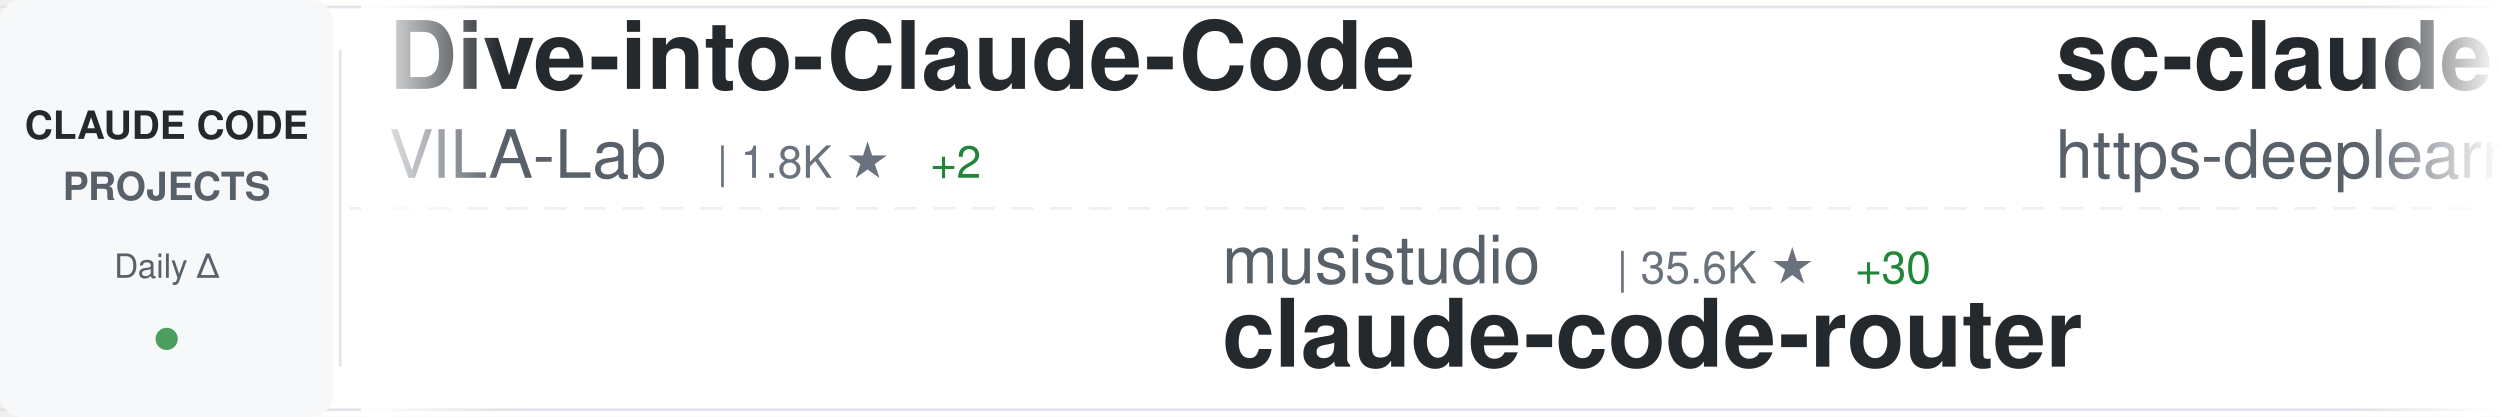
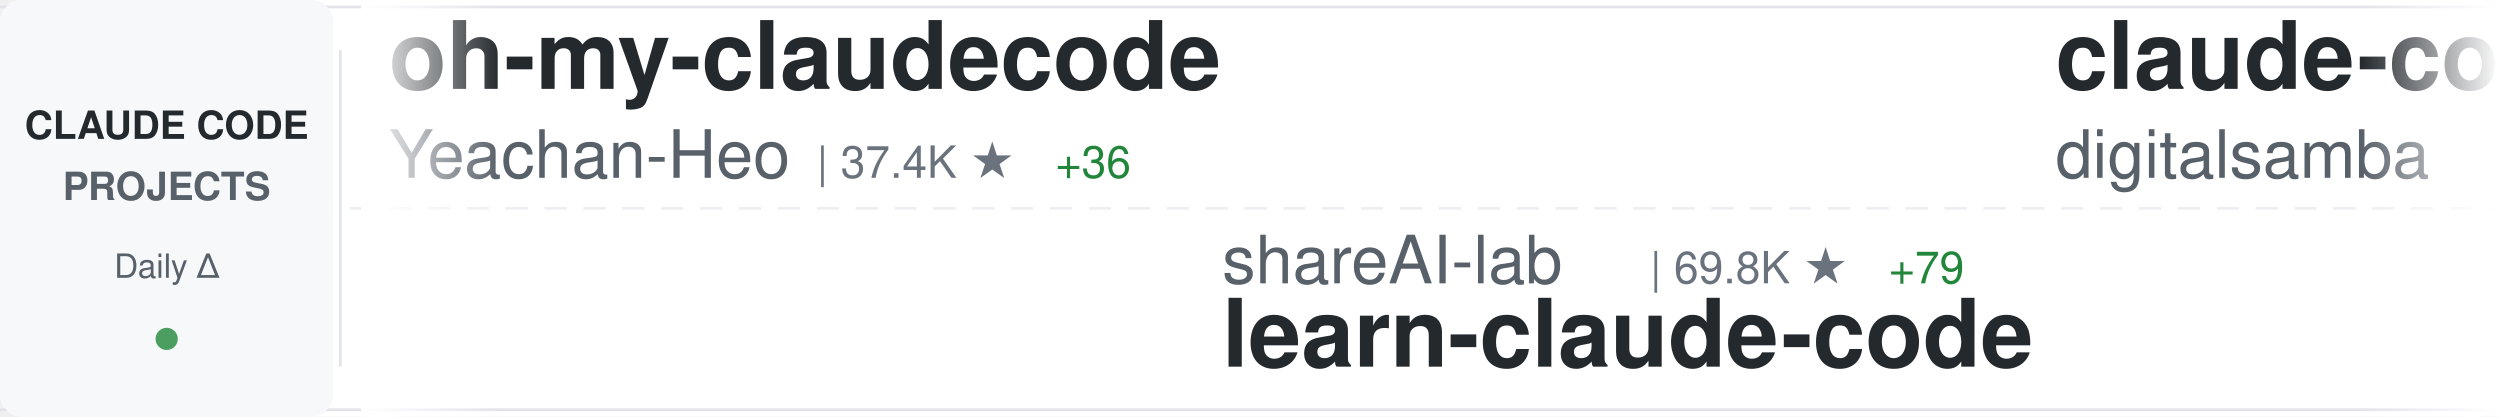
<svg xmlns="http://www.w3.org/2000/svg" width="900" height="150">
  <defs>
    <linearGradient id="awesomeLeftFade" x1="0%" y1="0%" x2="100%" y2="0%">
      <stop offset="0%" style="stop-color:#ffffff;stop-opacity:1" />
      <stop offset="100%" style="stop-color:#ffffff;stop-opacity:0" />
    </linearGradient>
    <linearGradient id="awesomeRightFade" x1="0%" y1="0%" x2="100%" y2="0%">
      <stop offset="0%" style="stop-color:#ffffff;stop-opacity:0" />
      <stop offset="100%" style="stop-color:#ffffff;stop-opacity:1" />
    </linearGradient>
  </defs>
  <rect width="900" height="150" fill="#ffffff" rx="8" />
  <rect x="0" y="2" width="900" height="1" fill="#e1e4e8" />
  <rect x="0" y="147" width="900" height="1" fill="#e1e4e8" />
  <line x1="0" y1="75" x2="900" y2="75" stroke="#e1e4e8" stroke-width="1" stroke-dasharray="8 6" opacity="0.6" />
  <rect x="0" y="0" width="120" height="150" fill="#f6f8fa" rx="8" />
  <text x="60" y="50" font-family="-apple-system, BlinkMacSystemFont, 'Segoe UI', Helvetica, Arial, sans-serif" font-size="14" font-weight="600" fill="#24292e" text-anchor="middle">CLAUDE CODE</text>
  <text x="60" y="72" font-family="-apple-system, BlinkMacSystemFont, 'Segoe UI', Helvetica, Arial, sans-serif" font-size="14" font-weight="600" fill="#586069" text-anchor="middle">PROJECTS</text>
  <text x="60" y="100" font-family="-apple-system, BlinkMacSystemFont, 'Segoe UI', Helvetica, Arial, sans-serif" font-size="12" font-weight="500" fill="#586069" text-anchor="middle">Daily Δ</text>
  <circle cx="60" cy="122" r="4" fill="#22863a" opacity="0.8" />
  <rect x="122" y="18" width="1" height="114" fill="#e1e4e8" />
  <clipPath id="awesomeTickerClip">
    <rect x="130" y="0" width="770" height="150" />
  </clipPath>
  <g clip-path="url(#awesomeTickerClip)">
    <g id="awesomeTickerItems">
      <animateTransform attributeName="transform" attributeType="XML" type="translate" from="0 0" to="-3000 0" dur="54s" repeatCount="indefinite" />
      <g transform="translate(0, 0)">
-         <text x="140" y="32" font-family="-apple-system, BlinkMacSystemFont, 'Segoe UI', Helvetica, Arial, sans-serif" font-size="34" font-weight="600" fill="#24292e">Dive-into-Claude-Code</text>
-         <text x="140" y="64" font-family="-apple-system, BlinkMacSystemFont, 'Segoe UI', Helvetica, Arial, sans-serif" font-size="24" font-weight="400" fill="#586069">VILA-Lab</text>
-         <text x="258" y="64" font-family="-apple-system, BlinkMacSystemFont, 'Segoe UI', Helvetica, Arial, sans-serif" font-size="16" font-weight="500" fill="#6a737d">| 1.8K ★</text>
-         <text x="335" y="64" font-family="-apple-system, BlinkMacSystemFont, 'Segoe UI', Helvetica, Arial, sans-serif" font-size="16" font-weight="500" fill="#22863a"> +2</text>
+         <text x="140" y="32" font-family="-apple-system, BlinkMacSystemFont, 'Segoe UI', Helvetica, Arial, sans-serif" font-size="34" font-weight="600" fill="#24292e">oh-my-claudecode</text>
+         <text x="140" y="64" font-family="-apple-system, BlinkMacSystemFont, 'Segoe UI', Helvetica, Arial, sans-serif" font-size="24" font-weight="400" fill="#586069">Yeachan-Heo</text>
+         <text x="294" y="64" font-family="-apple-system, BlinkMacSystemFont, 'Segoe UI', Helvetica, Arial, sans-serif" font-size="16" font-weight="500" fill="#6a737d">| 37.4K ★</text>
+         <text x="380" y="64" font-family="-apple-system, BlinkMacSystemFont, 'Segoe UI', Helvetica, Arial, sans-serif" font-size="16" font-weight="500" fill="#22863a"> +36</text>
      </g>
      <g transform="translate(300, 0)">
-         <text x="140" y="102" font-family="-apple-system, BlinkMacSystemFont, 'Segoe UI', Helvetica, Arial, sans-serif" font-size="24" font-weight="400" fill="#586069">musistudio</text>
-         <text x="282" y="102" font-family="-apple-system, BlinkMacSystemFont, 'Segoe UI', Helvetica, Arial, sans-serif" font-size="16" font-weight="500" fill="#6a737d">| 35.6K ★</text>
-         <text x="368" y="102" font-family="-apple-system, BlinkMacSystemFont, 'Segoe UI', Helvetica, Arial, sans-serif" font-size="16" font-weight="500" fill="#22863a"> +30</text>
-         <text x="140" y="132" font-family="-apple-system, BlinkMacSystemFont, 'Segoe UI', Helvetica, Arial, sans-serif" font-size="34" font-weight="600" fill="#24292e">claude-code-router</text>
+         <text x="140" y="102" font-family="-apple-system, BlinkMacSystemFont, 'Segoe UI', Helvetica, Arial, sans-serif" font-size="24" font-weight="400" fill="#586069">shareAI-lab</text>
+         <text x="294" y="102" font-family="-apple-system, BlinkMacSystemFont, 'Segoe UI', Helvetica, Arial, sans-serif" font-size="16" font-weight="500" fill="#6a737d">| 69.8K ★</text>
+         <text x="380" y="102" font-family="-apple-system, BlinkMacSystemFont, 'Segoe UI', Helvetica, Arial, sans-serif" font-size="16" font-weight="500" fill="#22863a"> +79</text>
+         <text x="140" y="132" font-family="-apple-system, BlinkMacSystemFont, 'Segoe UI', Helvetica, Arial, sans-serif" font-size="34" font-weight="600" fill="#24292e">learn-claude-code</text>
      </g>
      <g transform="translate(600, 0)">
-         <text x="140" y="32" font-family="-apple-system, BlinkMacSystemFont, 'Segoe UI', Helvetica, Arial, sans-serif" font-size="34" font-weight="600" fill="#24292e">sc-claude-code-files</text>
-         <text x="140" y="64" font-family="-apple-system, BlinkMacSystemFont, 'Segoe UI', Helvetica, Arial, sans-serif" font-size="24" font-weight="400" fill="#586069">https-deeplearning-ai</text>
-         <text x="414" y="64" font-family="-apple-system, BlinkMacSystemFont, 'Segoe UI', Helvetica, Arial, sans-serif" font-size="16" font-weight="500" fill="#6a737d">| 533 ★</text>
+         <text x="140" y="32" font-family="-apple-system, BlinkMacSystemFont, 'Segoe UI', Helvetica, Arial, sans-serif" font-size="34" font-weight="600" fill="#24292e">claude-code-video-toolki...</text>
+         <text x="140" y="64" font-family="-apple-system, BlinkMacSystemFont, 'Segoe UI', Helvetica, Arial, sans-serif" font-size="24" font-weight="400" fill="#586069">digitalsamba</text>
+         <text x="306" y="64" font-family="-apple-system, BlinkMacSystemFont, 'Segoe UI', Helvetica, Arial, sans-serif" font-size="16" font-weight="500" fill="#6a737d">| 1.7K ★</text>
+         <text x="383" y="64" font-family="-apple-system, BlinkMacSystemFont, 'Segoe UI', Helvetica, Arial, sans-serif" font-size="16" font-weight="500" fill="#22863a"> +2</text>
      </g>
      <g transform="translate(900, 0)">
-         <text x="140" y="102" font-family="-apple-system, BlinkMacSystemFont, 'Segoe UI', Helvetica, Arial, sans-serif" font-size="24" font-weight="400" fill="#586069">disler</text>
-         <text x="234" y="102" font-family="-apple-system, BlinkMacSystemFont, 'Segoe UI', Helvetica, Arial, sans-serif" font-size="16" font-weight="500" fill="#6a737d">| 1.4K ★</text>
-         <text x="140" y="132" font-family="-apple-system, BlinkMacSystemFont, 'Segoe UI', Helvetica, Arial, sans-serif" font-size="34" font-weight="600" fill="#24292e">pi-vs-claude-code</text>
+         <text x="140" y="102" font-family="-apple-system, BlinkMacSystemFont, 'Segoe UI', Helvetica, Arial, sans-serif" font-size="24" font-weight="400" fill="#586069">ChrisWiles</text>
+         <text x="282" y="102" font-family="-apple-system, BlinkMacSystemFont, 'Segoe UI', Helvetica, Arial, sans-serif" font-size="16" font-weight="500" fill="#6a737d">| 6.0K ★</text>
+         <text x="140" y="132" font-family="-apple-system, BlinkMacSystemFont, 'Segoe UI', Helvetica, Arial, sans-serif" font-size="34" font-weight="600" fill="#24292e">claude-code-showcase</text>
      </g>
      <g transform="translate(1200, 0)">
-         <text x="140" y="32" font-family="-apple-system, BlinkMacSystemFont, 'Segoe UI', Helvetica, Arial, sans-serif" font-size="34" font-weight="600" fill="#24292e">Claude-Code-Source-Study</text>
-         <text x="140" y="64" font-family="-apple-system, BlinkMacSystemFont, 'Segoe UI', Helvetica, Arial, sans-serif" font-size="24" font-weight="400" fill="#586069">luyao618</text>
-         <text x="258" y="64" font-family="-apple-system, BlinkMacSystemFont, 'Segoe UI', Helvetica, Arial, sans-serif" font-size="16" font-weight="500" fill="#6a737d">| 1.6K ★</text>
+         <text x="140" y="32" font-family="-apple-system, BlinkMacSystemFont, 'Segoe UI', Helvetica, Arial, sans-serif" font-size="34" font-weight="600" fill="#24292e">my-claude-code-setup</text>
+         <text x="140" y="64" font-family="-apple-system, BlinkMacSystemFont, 'Segoe UI', Helvetica, Arial, sans-serif" font-size="24" font-weight="400" fill="#586069">centminmod</text>
+         <text x="282" y="64" font-family="-apple-system, BlinkMacSystemFont, 'Segoe UI', Helvetica, Arial, sans-serif" font-size="16" font-weight="500" fill="#6a737d">| 2.5K ★</text>
+         <text x="359" y="64" font-family="-apple-system, BlinkMacSystemFont, 'Segoe UI', Helvetica, Arial, sans-serif" font-size="16" font-weight="500" fill="#22863a"> +17</text>
      </g>
      <g transform="translate(1500, 0)">
-         <text x="140" y="102" font-family="-apple-system, BlinkMacSystemFont, 'Segoe UI', Helvetica, Arial, sans-serif" font-size="24" font-weight="400" fill="#586069">huangserva</text>
-         <text x="282" y="102" font-family="-apple-system, BlinkMacSystemFont, 'Segoe UI', Helvetica, Arial, sans-serif" font-size="16" font-weight="500" fill="#6a737d">| 619 ★</text>
-         <text x="350" y="102" font-family="-apple-system, BlinkMacSystemFont, 'Segoe UI', Helvetica, Arial, sans-serif" font-size="16" font-weight="500" fill="#22863a"> +1</text>
-         <text x="140" y="132" font-family="-apple-system, BlinkMacSystemFont, 'Segoe UI', Helvetica, Arial, sans-serif" font-size="34" font-weight="600" fill="#24292e">claude-code-cli</text>
+         <text x="140" y="102" font-family="-apple-system, BlinkMacSystemFont, 'Segoe UI', Helvetica, Arial, sans-serif" font-size="24" font-weight="400" fill="#586069">Alishahryar1</text>
+         <text x="306" y="102" font-family="-apple-system, BlinkMacSystemFont, 'Segoe UI', Helvetica, Arial, sans-serif" font-size="16" font-weight="500" fill="#6a737d">| 38.6K ★</text>
+         <text x="392" y="102" font-family="-apple-system, BlinkMacSystemFont, 'Segoe UI', Helvetica, Arial, sans-serif" font-size="16" font-weight="500" fill="#22863a"> +153</text>
+         <text x="140" y="132" font-family="-apple-system, BlinkMacSystemFont, 'Segoe UI', Helvetica, Arial, sans-serif" font-size="34" font-weight="600" fill="#24292e">free-claude-code</text>
      </g>
      <g transform="translate(1800, 0)">
-         <text x="140" y="32" font-family="-apple-system, BlinkMacSystemFont, 'Segoe UI', Helvetica, Arial, sans-serif" font-size="34" font-weight="600" fill="#24292e">claude-howto</text>
-         <text x="140" y="64" font-family="-apple-system, BlinkMacSystemFont, 'Segoe UI', Helvetica, Arial, sans-serif" font-size="24" font-weight="400" fill="#586069">luongnv89</text>
-         <text x="270" y="64" font-family="-apple-system, BlinkMacSystemFont, 'Segoe UI', Helvetica, Arial, sans-serif" font-size="16" font-weight="500" fill="#6a737d">| 39.2K ★</text>
-         <text x="356" y="64" font-family="-apple-system, BlinkMacSystemFont, 'Segoe UI', Helvetica, Arial, sans-serif" font-size="16" font-weight="500" fill="#22863a"> +58</text>
+         <text x="140" y="32" font-family="-apple-system, BlinkMacSystemFont, 'Segoe UI', Helvetica, Arial, sans-serif" font-size="34" font-weight="600" fill="#24292e">awesome-claude-code-tool...</text>
+         <text x="140" y="64" font-family="-apple-system, BlinkMacSystemFont, 'Segoe UI', Helvetica, Arial, sans-serif" font-size="24" font-weight="400" fill="#586069">rohitg00</text>
+         <text x="258" y="64" font-family="-apple-system, BlinkMacSystemFont, 'Segoe UI', Helvetica, Arial, sans-serif" font-size="16" font-weight="500" fill="#6a737d">| 2.2K ★</text>
+         <text x="335" y="64" font-family="-apple-system, BlinkMacSystemFont, 'Segoe UI', Helvetica, Arial, sans-serif" font-size="16" font-weight="500" fill="#22863a"> +4</text>
      </g>
      <g transform="translate(2100, 0)">
-         <text x="140" y="102" font-family="-apple-system, BlinkMacSystemFont, 'Segoe UI', Helvetica, Arial, sans-serif" font-size="24" font-weight="400" fill="#586069">Maciek-roboblog</text>
-         <text x="342" y="102" font-family="-apple-system, BlinkMacSystemFont, 'Segoe UI', Helvetica, Arial, sans-serif" font-size="16" font-weight="500" fill="#6a737d">| 8.4K ★</text>
-         <text x="419" y="102" font-family="-apple-system, BlinkMacSystemFont, 'Segoe UI', Helvetica, Arial, sans-serif" font-size="16" font-weight="500" fill="#22863a"> +11</text>
-         <text x="140" y="132" font-family="-apple-system, BlinkMacSystemFont, 'Segoe UI', Helvetica, Arial, sans-serif" font-size="34" font-weight="600" fill="#24292e">Claude-Code-Usage-Monito...</text>
+         <text x="140" y="102" font-family="-apple-system, BlinkMacSystemFont, 'Segoe UI', Helvetica, Arial, sans-serif" font-size="24" font-weight="400" fill="#586069">anthropics</text>
+         <text x="282" y="102" font-family="-apple-system, BlinkMacSystemFont, 'Segoe UI', Helvetica, Arial, sans-serif" font-size="16" font-weight="500" fill="#6a737d">| 5.5K ★</text>
+         <text x="359" y="102" font-family="-apple-system, BlinkMacSystemFont, 'Segoe UI', Helvetica, Arial, sans-serif" font-size="16" font-weight="500" fill="#22863a"> +8</text>
+         <text x="140" y="132" font-family="-apple-system, BlinkMacSystemFont, 'Segoe UI', Helvetica, Arial, sans-serif" font-size="34" font-weight="600" fill="#24292e">claude-code-security-rev...</text>
      </g>
      <g transform="translate(2400, 0)">
-         <text x="140" y="32" font-family="-apple-system, BlinkMacSystemFont, 'Segoe UI', Helvetica, Arial, sans-serif" font-size="34" font-weight="600" fill="#24292e">claude_code_src</text>
-         <text x="140" y="64" font-family="-apple-system, BlinkMacSystemFont, 'Segoe UI', Helvetica, Arial, sans-serif" font-size="24" font-weight="400" fill="#586069">ponponon</text>
-         <text x="258" y="64" font-family="-apple-system, BlinkMacSystemFont, 'Segoe UI', Helvetica, Arial, sans-serif" font-size="16" font-weight="500" fill="#6a737d">| 2.3K ★</text>
+         <text x="140" y="32" font-family="-apple-system, BlinkMacSystemFont, 'Segoe UI', Helvetica, Arial, sans-serif" font-size="34" font-weight="600" fill="#24292e">claude-code-cli</text>
+         <text x="140" y="64" font-family="-apple-system, BlinkMacSystemFont, 'Segoe UI', Helvetica, Arial, sans-serif" font-size="24" font-weight="400" fill="#586069">huangserva</text>
+         <text x="282" y="64" font-family="-apple-system, BlinkMacSystemFont, 'Segoe UI', Helvetica, Arial, sans-serif" font-size="16" font-weight="500" fill="#6a737d">| 618 ★</text>
+         <text x="350" y="64" font-family="-apple-system, BlinkMacSystemFont, 'Segoe UI', Helvetica, Arial, sans-serif" font-size="16" font-weight="500" fill="#22863a"> +1</text>
      </g>
      <g transform="translate(2700, 0)">
-         <text x="140" y="102" font-family="-apple-system, BlinkMacSystemFont, 'Segoe UI', Helvetica, Arial, sans-serif" font-size="24" font-weight="400" fill="#586069">anthropics</text>
-         <text x="282" y="102" font-family="-apple-system, BlinkMacSystemFont, 'Segoe UI', Helvetica, Arial, sans-serif" font-size="16" font-weight="500" fill="#6a737d">| 8.2K ★</text>
-         <text x="359" y="102" font-family="-apple-system, BlinkMacSystemFont, 'Segoe UI', Helvetica, Arial, sans-serif" font-size="16" font-weight="500" fill="#22863a"> +18</text>
-         <text x="140" y="132" font-family="-apple-system, BlinkMacSystemFont, 'Segoe UI', Helvetica, Arial, sans-serif" font-size="34" font-weight="600" fill="#24292e">claude-code-action</text>
+         <text x="140" y="102" font-family="-apple-system, BlinkMacSystemFont, 'Segoe UI', Helvetica, Arial, sans-serif" font-size="24" font-weight="400" fill="#586069">ding113</text>
+         <text x="246" y="102" font-family="-apple-system, BlinkMacSystemFont, 'Segoe UI', Helvetica, Arial, sans-serif" font-size="16" font-weight="500" fill="#6a737d">| 3.2K ★</text>
+         <text x="323" y="102" font-family="-apple-system, BlinkMacSystemFont, 'Segoe UI', Helvetica, Arial, sans-serif" font-size="16" font-weight="500" fill="#22863a"> +1</text>
+         <text x="140" y="132" font-family="-apple-system, BlinkMacSystemFont, 'Segoe UI', Helvetica, Arial, sans-serif" font-size="34" font-weight="600" fill="#24292e">claude-code-hub</text>
      </g>
      <g transform="translate(3000, 0)">
-         <text x="140" y="32" font-family="-apple-system, BlinkMacSystemFont, 'Segoe UI', Helvetica, Arial, sans-serif" font-size="34" font-weight="600" fill="#24292e">Dive-into-Claude-Code</text>
-         <text x="140" y="64" font-family="-apple-system, BlinkMacSystemFont, 'Segoe UI', Helvetica, Arial, sans-serif" font-size="24" font-weight="400" fill="#586069">VILA-Lab</text>
-         <text x="258" y="64" font-family="-apple-system, BlinkMacSystemFont, 'Segoe UI', Helvetica, Arial, sans-serif" font-size="16" font-weight="500" fill="#6a737d">| 1.8K ★</text>
-         <text x="335" y="64" font-family="-apple-system, BlinkMacSystemFont, 'Segoe UI', Helvetica, Arial, sans-serif" font-size="16" font-weight="500" fill="#22863a"> +2</text>
+         <text x="140" y="32" font-family="-apple-system, BlinkMacSystemFont, 'Segoe UI', Helvetica, Arial, sans-serif" font-size="34" font-weight="600" fill="#24292e">oh-my-claudecode</text>
+         <text x="140" y="64" font-family="-apple-system, BlinkMacSystemFont, 'Segoe UI', Helvetica, Arial, sans-serif" font-size="24" font-weight="400" fill="#586069">Yeachan-Heo</text>
+         <text x="294" y="64" font-family="-apple-system, BlinkMacSystemFont, 'Segoe UI', Helvetica, Arial, sans-serif" font-size="16" font-weight="500" fill="#6a737d">| 37.4K ★</text>
+         <text x="380" y="64" font-family="-apple-system, BlinkMacSystemFont, 'Segoe UI', Helvetica, Arial, sans-serif" font-size="16" font-weight="500" fill="#22863a"> +36</text>
      </g>
      <g transform="translate(3300, 0)">
-         <text x="140" y="102" font-family="-apple-system, BlinkMacSystemFont, 'Segoe UI', Helvetica, Arial, sans-serif" font-size="24" font-weight="400" fill="#586069">musistudio</text>
-         <text x="282" y="102" font-family="-apple-system, BlinkMacSystemFont, 'Segoe UI', Helvetica, Arial, sans-serif" font-size="16" font-weight="500" fill="#6a737d">| 35.6K ★</text>
-         <text x="368" y="102" font-family="-apple-system, BlinkMacSystemFont, 'Segoe UI', Helvetica, Arial, sans-serif" font-size="16" font-weight="500" fill="#22863a"> +30</text>
-         <text x="140" y="132" font-family="-apple-system, BlinkMacSystemFont, 'Segoe UI', Helvetica, Arial, sans-serif" font-size="34" font-weight="600" fill="#24292e">claude-code-router</text>
+         <text x="140" y="102" font-family="-apple-system, BlinkMacSystemFont, 'Segoe UI', Helvetica, Arial, sans-serif" font-size="24" font-weight="400" fill="#586069">shareAI-lab</text>
+         <text x="294" y="102" font-family="-apple-system, BlinkMacSystemFont, 'Segoe UI', Helvetica, Arial, sans-serif" font-size="16" font-weight="500" fill="#6a737d">| 69.8K ★</text>
+         <text x="380" y="102" font-family="-apple-system, BlinkMacSystemFont, 'Segoe UI', Helvetica, Arial, sans-serif" font-size="16" font-weight="500" fill="#22863a"> +79</text>
+         <text x="140" y="132" font-family="-apple-system, BlinkMacSystemFont, 'Segoe UI', Helvetica, Arial, sans-serif" font-size="34" font-weight="600" fill="#24292e">learn-claude-code</text>
      </g>
      <g transform="translate(3600, 0)">
-         <text x="140" y="32" font-family="-apple-system, BlinkMacSystemFont, 'Segoe UI', Helvetica, Arial, sans-serif" font-size="34" font-weight="600" fill="#24292e">sc-claude-code-files</text>
-         <text x="140" y="64" font-family="-apple-system, BlinkMacSystemFont, 'Segoe UI', Helvetica, Arial, sans-serif" font-size="24" font-weight="400" fill="#586069">https-deeplearning-ai</text>
-         <text x="414" y="64" font-family="-apple-system, BlinkMacSystemFont, 'Segoe UI', Helvetica, Arial, sans-serif" font-size="16" font-weight="500" fill="#6a737d">| 533 ★</text>
+         <text x="140" y="32" font-family="-apple-system, BlinkMacSystemFont, 'Segoe UI', Helvetica, Arial, sans-serif" font-size="34" font-weight="600" fill="#24292e">claude-code-video-toolki...</text>
+         <text x="140" y="64" font-family="-apple-system, BlinkMacSystemFont, 'Segoe UI', Helvetica, Arial, sans-serif" font-size="24" font-weight="400" fill="#586069">digitalsamba</text>
+         <text x="306" y="64" font-family="-apple-system, BlinkMacSystemFont, 'Segoe UI', Helvetica, Arial, sans-serif" font-size="16" font-weight="500" fill="#6a737d">| 1.7K ★</text>
+         <text x="383" y="64" font-family="-apple-system, BlinkMacSystemFont, 'Segoe UI', Helvetica, Arial, sans-serif" font-size="16" font-weight="500" fill="#22863a"> +2</text>
      </g>
      <g transform="translate(3900, 0)">
-         <text x="140" y="102" font-family="-apple-system, BlinkMacSystemFont, 'Segoe UI', Helvetica, Arial, sans-serif" font-size="24" font-weight="400" fill="#586069">disler</text>
-         <text x="234" y="102" font-family="-apple-system, BlinkMacSystemFont, 'Segoe UI', Helvetica, Arial, sans-serif" font-size="16" font-weight="500" fill="#6a737d">| 1.4K ★</text>
-         <text x="140" y="132" font-family="-apple-system, BlinkMacSystemFont, 'Segoe UI', Helvetica, Arial, sans-serif" font-size="34" font-weight="600" fill="#24292e">pi-vs-claude-code</text>
+         <text x="140" y="102" font-family="-apple-system, BlinkMacSystemFont, 'Segoe UI', Helvetica, Arial, sans-serif" font-size="24" font-weight="400" fill="#586069">ChrisWiles</text>
+         <text x="282" y="102" font-family="-apple-system, BlinkMacSystemFont, 'Segoe UI', Helvetica, Arial, sans-serif" font-size="16" font-weight="500" fill="#6a737d">| 6.0K ★</text>
+         <text x="140" y="132" font-family="-apple-system, BlinkMacSystemFont, 'Segoe UI', Helvetica, Arial, sans-serif" font-size="34" font-weight="600" fill="#24292e">claude-code-showcase</text>
      </g>
    </g>
  </g>
  <rect x="130" y="0" width="50" height="150" fill="url(#awesomeLeftFade)" />
  <rect x="850" y="0" width="50" height="150" fill="url(#awesomeRightFade)" />
</svg>
